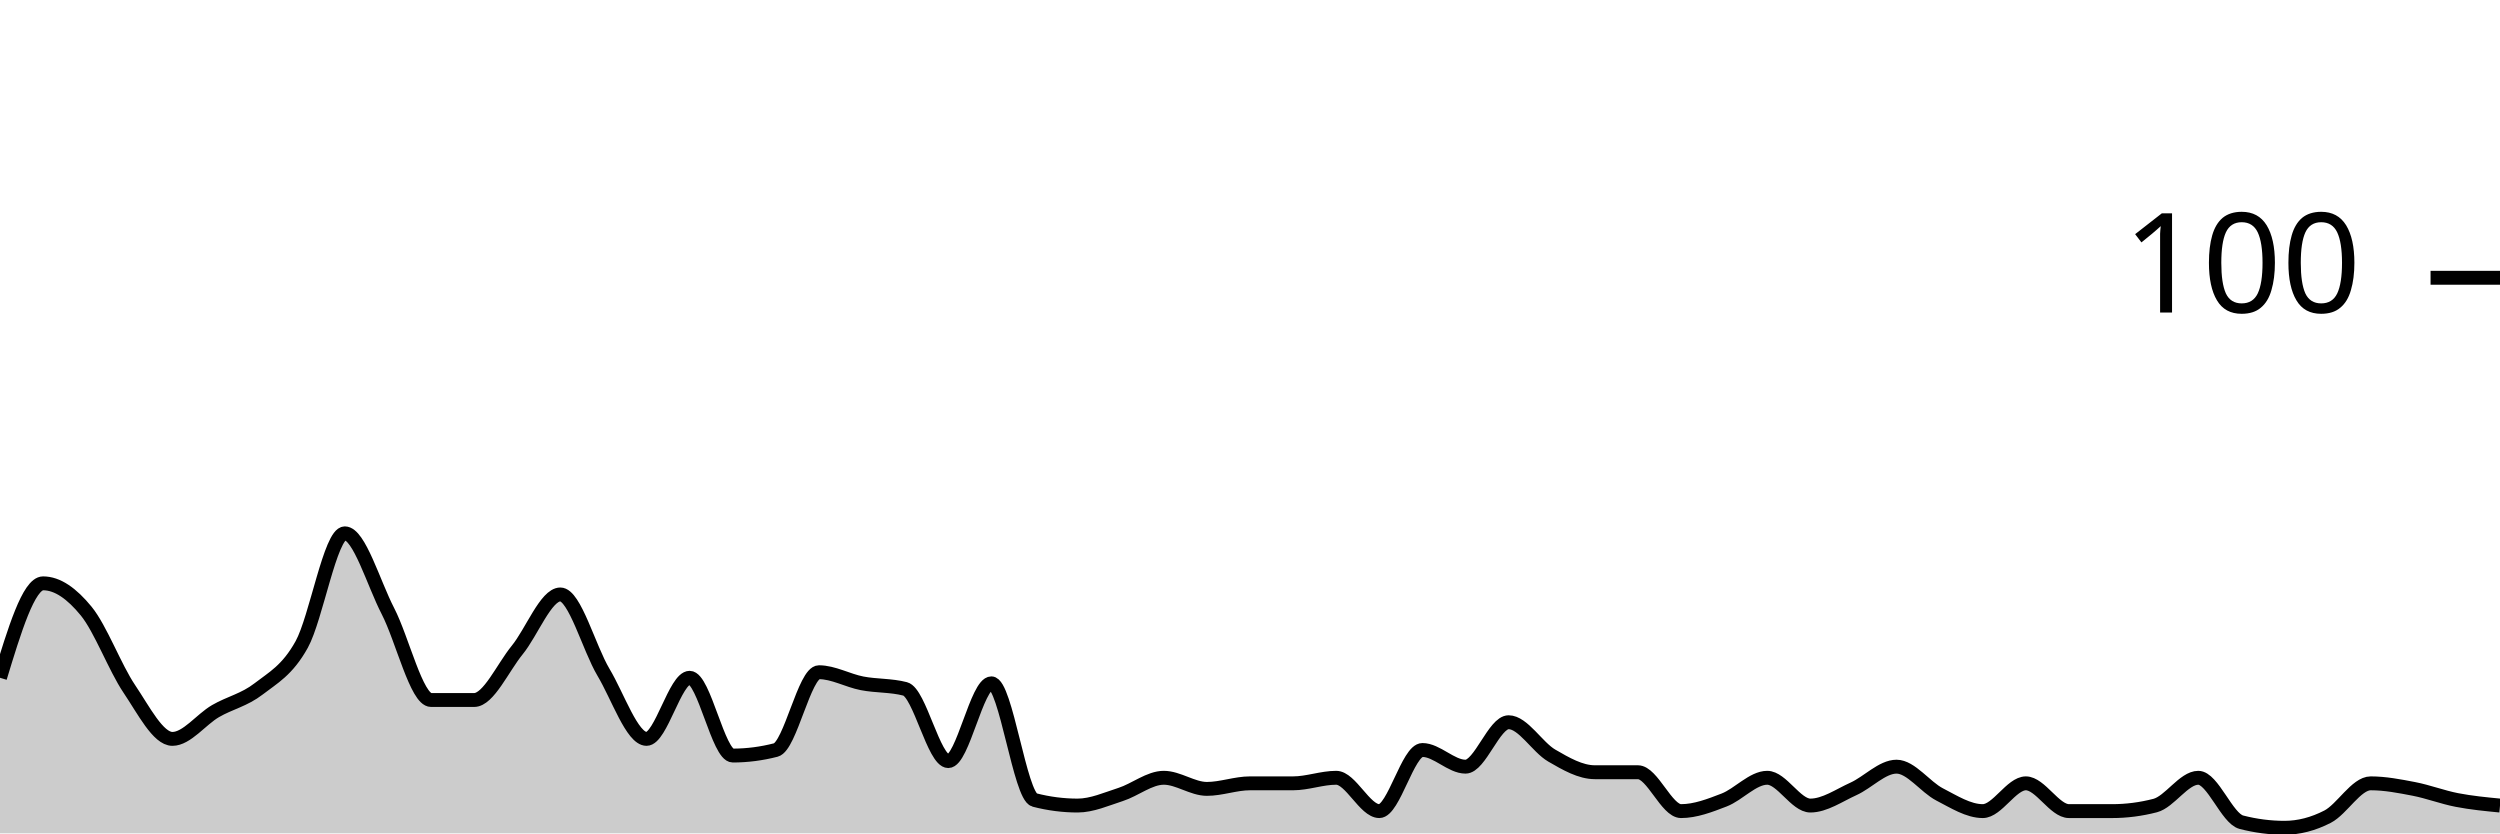
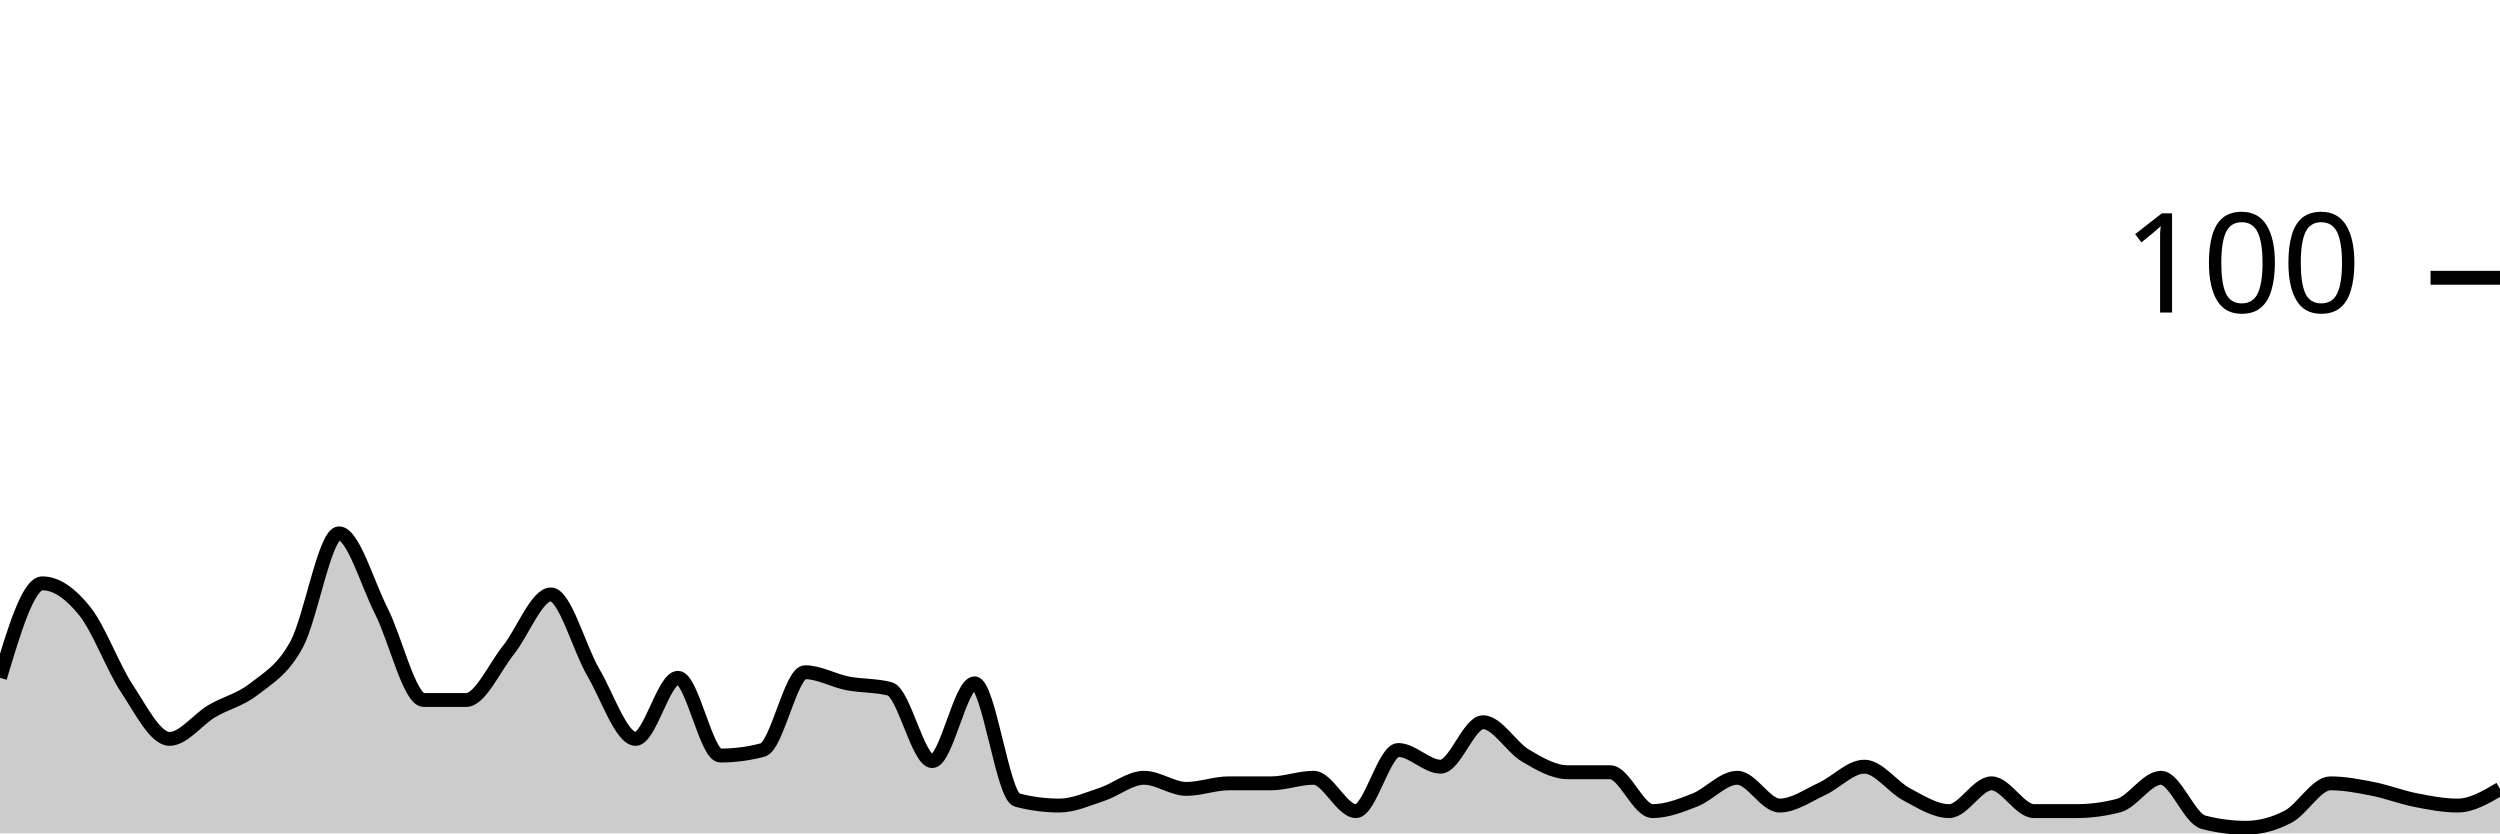
<svg xmlns="http://www.w3.org/2000/svg" viewBox="0 0 180 60">
  <g transform="translate(0,20)">
-     <path class="area" fill="rgba(0, 0, 0, 0.2)" d="M0,28.8C1.034,25.4,2.069,22,3.103,22C4.138,22,5.172,22.733,6.207,24C7.241,25.267,8.276,28.067,9.31,29.6C10.345,31.133,11.379,33.2,12.414,33.2C13.448,33.2,14.483,31.8,15.517,31.2C16.552,30.6,17.586,30.4,18.621,29.6C19.655,28.8,20.69,28.267,21.724,26.4C22.759,24.533,23.793,18.4,24.828,18.4C25.862,18.4,26.897,22,27.931,24C28.966,26,30,30.4,31.034,30.4C32.069,30.4,33.103,30.4,34.138,30.4C35.172,30.4,36.207,28.067,37.241,26.8C38.276,25.533,39.31,22.8,40.345,22.8C41.379,22.8,42.414,26.667,43.448,28.4C44.483,30.133,45.517,33.2,46.552,33.2C47.586,33.2,48.621,28.8,49.655,28.8C50.69,28.8,51.724,34.4,52.759,34.4C53.793,34.4,54.828,34.267,55.862,34C56.897,33.733,57.931,28.4,58.966,28.4C60,28.4,61.034,29,62.069,29.2C63.103,29.4,64.138,29.333,65.172,29.6C66.207,29.867,67.241,34.8,68.276,34.8C69.31,34.8,70.345,29.2,71.379,29.2C72.414,29.2,73.448,37.333,74.483,37.6C75.517,37.867,76.552,38,77.586,38C78.621,38,79.655,37.533,80.69,37.2C81.724,36.867,82.759,36,83.793,36C84.828,36,85.862,36.8,86.897,36.8C87.931,36.8,88.966,36.4,90,36.4C91.034,36.4,92.069,36.4,93.103,36.4C94.138,36.4,95.172,36,96.207,36C97.241,36,98.276,38.4,99.31,38.4C100.345,38.4,101.379,34,102.414,34C103.448,34,104.483,35.2,105.517,35.2C106.552,35.2,107.586,32,108.621,32C109.655,32,110.69,33.8,111.724,34.4C112.759,35,113.793,35.6,114.828,35.6C115.862,35.6,116.897,35.6,117.931,35.6C118.966,35.6,120,38.4,121.034,38.4C122.069,38.4,123.103,38,124.138,37.6C125.172,37.2,126.207,36,127.241,36C128.276,36,129.31,38,130.345,38C131.379,38,132.414,37.267,133.448,36.8C134.483,36.333,135.517,35.2,136.552,35.2C137.586,35.2,138.621,36.667,139.655,37.2C140.69,37.733,141.724,38.4,142.759,38.4C143.793,38.4,144.828,36.4,145.862,36.4C146.897,36.4,147.931,38.4,148.966,38.4C150,38.4,151.034,38.4,152.069,38.4C153.103,38.4,154.138,38.267,155.172,38C156.207,37.733,157.241,36,158.276,36C159.31,36,160.345,38.933,161.379,39.2C162.414,39.467,163.448,39.6,164.483,39.6C165.517,39.6,166.552,39.333,167.586,38.8C168.621,38.267,169.655,36.4,170.69,36.4C171.724,36.4,172.759,36.6,173.793,36.8C174.828,37,175.862,37.4,176.897,37.6C177.931,37.8,178.966,37.9,180,38L180,40C178.966,40,177.931,40,176.897,40C175.862,40,174.828,40,173.793,40C172.759,40,171.724,40,170.69,40C169.655,40,168.621,40,167.586,40C166.552,40,165.517,40,164.483,40C163.448,40,162.414,40,161.379,40C160.345,40,159.31,40,158.276,40C157.241,40,156.207,40,155.172,40C154.138,40,153.103,40,152.069,40C151.034,40,150,40,148.966,40C147.931,40,146.897,40,145.862,40C144.828,40,143.793,40,142.759,40C141.724,40,140.69,40,139.655,40C138.621,40,137.586,40,136.552,40C135.517,40,134.483,40,133.448,40C132.414,40,131.379,40,130.345,40C129.31,40,128.276,40,127.241,40C126.207,40,125.172,40,124.138,40C123.103,40,122.069,40,121.034,40C120,40,118.966,40,117.931,40C116.897,40,115.862,40,114.828,40C113.793,40,112.759,40,111.724,40C110.69,40,109.655,40,108.621,40C107.586,40,106.552,40,105.517,40C104.483,40,103.448,40,102.414,40C101.379,40,100.345,40,99.31,40C98.276,40,97.241,40,96.207,40C95.172,40,94.138,40,93.103,40C92.069,40,91.034,40,90,40C88.966,40,87.931,40,86.897,40C85.862,40,84.828,40,83.793,40C82.759,40,81.724,40,80.69,40C79.655,40,78.621,40,77.586,40C76.552,40,75.517,40,74.483,40C73.448,40,72.414,40,71.379,40C70.345,40,69.31,40,68.276,40C67.241,40,66.207,40,65.172,40C64.138,40,63.103,40,62.069,40C61.034,40,60,40,58.966,40C57.931,40,56.897,40,55.862,40C54.828,40,53.793,40,52.759,40C51.724,40,50.69,40,49.655,40C48.621,40,47.586,40,46.552,40C45.517,40,44.483,40,43.448,40C42.414,40,41.379,40,40.345,40C39.31,40,38.276,40,37.241,40C36.207,40,35.172,40,34.138,40C33.103,40,32.069,40,31.034,40C30,40,28.966,40,27.931,40C26.897,40,25.862,40,24.828,40C23.793,40,22.759,40,21.724,40C20.69,40,19.655,40,18.621,40C17.586,40,16.552,40,15.517,40C14.483,40,13.448,40,12.414,40C11.379,40,10.345,40,9.31,40C8.276,40,7.241,40,6.207,40C5.172,40,4.138,40,3.103,40C2.069,40,1.034,40,0,40Z" />
-     <path class="line" stroke="black" fill="none" d="M0,28.8C1.034,25.4,2.069,22,3.103,22C4.138,22,5.172,22.733,6.207,24C7.241,25.267,8.276,28.067,9.31,29.6C10.345,31.133,11.379,33.2,12.414,33.2C13.448,33.2,14.483,31.8,15.517,31.2C16.552,30.6,17.586,30.4,18.621,29.6C19.655,28.8,20.69,28.267,21.724,26.4C22.759,24.533,23.793,18.4,24.828,18.4C25.862,18.4,26.897,22,27.931,24C28.966,26,30,30.4,31.034,30.4C32.069,30.4,33.103,30.4,34.138,30.4C35.172,30.4,36.207,28.067,37.241,26.8C38.276,25.533,39.31,22.8,40.345,22.8C41.379,22.8,42.414,26.667,43.448,28.4C44.483,30.133,45.517,33.2,46.552,33.2C47.586,33.2,48.621,28.8,49.655,28.8C50.69,28.8,51.724,34.4,52.759,34.4C53.793,34.4,54.828,34.267,55.862,34C56.897,33.733,57.931,28.4,58.966,28.4C60,28.4,61.034,29,62.069,29.2C63.103,29.4,64.138,29.333,65.172,29.6C66.207,29.867,67.241,34.8,68.276,34.8C69.31,34.8,70.345,29.2,71.379,29.2C72.414,29.2,73.448,37.333,74.483,37.6C75.517,37.867,76.552,38,77.586,38C78.621,38,79.655,37.533,80.69,37.2C81.724,36.867,82.759,36,83.793,36C84.828,36,85.862,36.8,86.897,36.8C87.931,36.8,88.966,36.4,90,36.4C91.034,36.4,92.069,36.4,93.103,36.4C94.138,36.4,95.172,36,96.207,36C97.241,36,98.276,38.4,99.31,38.4C100.345,38.4,101.379,34,102.414,34C103.448,34,104.483,35.2,105.517,35.2C106.552,35.2,107.586,32,108.621,32C109.655,32,110.69,33.8,111.724,34.4C112.759,35,113.793,35.6,114.828,35.6C115.862,35.6,116.897,35.6,117.931,35.6C118.966,35.6,120,38.4,121.034,38.4C122.069,38.4,123.103,38,124.138,37.6C125.172,37.2,126.207,36,127.241,36C128.276,36,129.31,38,130.345,38C131.379,38,132.414,37.267,133.448,36.8C134.483,36.333,135.517,35.2,136.552,35.2C137.586,35.2,138.621,36.667,139.655,37.2C140.69,37.733,141.724,38.4,142.759,38.4C143.793,38.4,144.828,36.4,145.862,36.4C146.897,36.4,147.931,38.4,148.966,38.4C150,38.4,151.034,38.4,152.069,38.4C153.103,38.4,154.138,38.267,155.172,38C156.207,37.733,157.241,36,158.276,36C159.31,36,160.345,38.933,161.379,39.2C162.414,39.467,163.448,39.6,164.483,39.6C165.517,39.6,166.552,39.333,167.586,38.8C168.621,38.267,169.655,36.4,170.69,36.4C171.724,36.4,172.759,36.6,173.793,36.8C174.828,37,175.862,37.4,176.897,37.6C177.931,37.8,178.966,37.9,180,38" />
+     <path class="area" fill="rgba(0, 0, 0, 0.2)" d="M0,28.8C1.017,25.4,2.034,22,3.051,22C4.068,22,5.085,22.733,6.102,24C7.119,25.267,8.136,28.067,9.153,29.6C10.169,31.133,11.186,33.2,12.203,33.2C13.22,33.2,14.237,31.8,15.254,31.2C16.271,30.6,17.288,30.4,18.305,29.6C19.322,28.8,20.339,28.267,21.356,26.4C22.373,24.533,23.39,18.4,24.407,18.4C25.424,18.4,26.441,22,27.458,24C28.475,26,29.492,30.4,30.508,30.4C31.525,30.4,32.542,30.4,33.559,30.4C34.576,30.4,35.593,28.067,36.61,26.8C37.627,25.533,38.644,22.8,39.661,22.8C40.678,22.8,41.695,26.667,42.712,28.4C43.729,30.133,44.746,33.2,45.763,33.2C46.78,33.2,47.797,28.8,48.814,28.8C49.831,28.8,50.847,34.4,51.864,34.4C52.881,34.4,53.898,34.267,54.915,34C55.932,33.733,56.949,28.4,57.966,28.4C58.983,28.4,60,29,61.017,29.2C62.034,29.4,63.051,29.333,64.068,29.6C65.085,29.867,66.102,34.8,67.119,34.8C68.136,34.8,69.153,29.2,70.169,29.2C71.186,29.2,72.203,37.333,73.22,37.6C74.237,37.867,75.254,38,76.271,38C77.288,38,78.305,37.533,79.322,37.2C80.339,36.867,81.356,36,82.373,36C83.39,36,84.407,36.8,85.424,36.8C86.441,36.8,87.458,36.4,88.475,36.4C89.492,36.4,90.508,36.4,91.525,36.4C92.542,36.4,93.559,36,94.576,36C95.593,36,96.61,38.4,97.627,38.4C98.644,38.4,99.661,34,100.678,34C101.695,34,102.712,35.2,103.729,35.2C104.746,35.2,105.763,32,106.78,32C107.797,32,108.814,33.8,109.831,34.4C110.847,35,111.864,35.6,112.881,35.6C113.898,35.6,114.915,35.6,115.932,35.6C116.949,35.6,117.966,38.4,118.983,38.4C120,38.4,121.017,38,122.034,37.6C123.051,37.2,124.068,36,125.085,36C126.102,36,127.119,38,128.136,38C129.153,38,130.169,37.267,131.186,36.8C132.203,36.333,133.22,35.2,134.237,35.2C135.254,35.2,136.271,36.667,137.288,37.2C138.305,37.733,139.322,38.4,140.339,38.4C141.356,38.4,142.373,36.4,143.39,36.4C144.407,36.4,145.424,38.4,146.441,38.4C147.458,38.4,148.475,38.4,149.492,38.4C150.508,38.4,151.525,38.267,152.542,38C153.559,37.733,154.576,36,155.593,36C156.61,36,157.627,38.933,158.644,39.2C159.661,39.467,160.678,39.6,161.695,39.6C162.712,39.6,163.729,39.333,164.746,38.8C165.763,38.267,166.78,36.4,167.797,36.4C168.814,36.4,169.831,36.6,170.847,36.8C171.864,37,172.881,37.4,173.898,37.6C174.915,37.8,175.932,38,176.949,38C177.966,38,178.983,37.4,180,36.8L180,40C178.983,40,177.966,40,176.949,40C175.932,40,174.915,40,173.898,40C172.881,40,171.864,40,170.847,40C169.831,40,168.814,40,167.797,40C166.78,40,165.763,40,164.746,40C163.729,40,162.712,40,161.695,40C160.678,40,159.661,40,158.644,40C157.627,40,156.61,40,155.593,40C154.576,40,153.559,40,152.542,40C151.525,40,150.508,40,149.492,40C148.475,40,147.458,40,146.441,40C145.424,40,144.407,40,143.39,40C142.373,40,141.356,40,140.339,40C139.322,40,138.305,40,137.288,40C136.271,40,135.254,40,134.237,40C133.22,40,132.203,40,131.186,40C130.169,40,129.153,40,128.136,40C127.119,40,126.102,40,125.085,40C124.068,40,123.051,40,122.034,40C121.017,40,120,40,118.983,40C117.966,40,116.949,40,115.932,40C114.915,40,113.898,40,112.881,40C111.864,40,110.847,40,109.831,40C108.814,40,107.797,40,106.78,40C105.763,40,104.746,40,103.729,40C102.712,40,101.695,40,100.678,40C99.661,40,98.644,40,97.627,40C96.61,40,95.593,40,94.576,40C93.559,40,92.542,40,91.525,40C90.508,40,89.492,40,88.475,40C87.458,40,86.441,40,85.424,40C84.407,40,83.39,40,82.373,40C81.356,40,80.339,40,79.322,40C78.305,40,77.288,40,76.271,40C75.254,40,74.237,40,73.22,40C72.203,40,71.186,40,70.169,40C69.153,40,68.136,40,67.119,40C66.102,40,65.085,40,64.068,40C63.051,40,62.034,40,61.017,40C60,40,58.983,40,57.966,40C56.949,40,55.932,40,54.915,40C53.898,40,52.881,40,51.864,40C50.847,40,49.831,40,48.814,40C47.797,40,46.78,40,45.763,40C44.746,40,43.729,40,42.712,40C41.695,40,40.678,40,39.661,40C38.644,40,37.627,40,36.61,40C35.593,40,34.576,40,33.559,40C32.542,40,31.525,40,30.508,40C29.492,40,28.475,40,27.458,40C26.441,40,25.424,40,24.407,40C23.39,40,22.373,40,21.356,40C20.339,40,19.322,40,18.305,40C17.288,40,16.271,40,15.254,40C14.237,40,13.22,40,12.203,40C11.186,40,10.169,40,9.153,40C8.136,40,7.119,40,6.102,40C5.085,40,4.068,40,3.051,40C2.034,40,1.017,40,0,40Z" />
+     <path class="line" stroke="black" fill="none" d="M0,28.8C1.017,25.4,2.034,22,3.051,22C4.068,22,5.085,22.733,6.102,24C7.119,25.267,8.136,28.067,9.153,29.6C10.169,31.133,11.186,33.2,12.203,33.2C13.22,33.2,14.237,31.8,15.254,31.2C16.271,30.6,17.288,30.4,18.305,29.6C19.322,28.8,20.339,28.267,21.356,26.4C22.373,24.533,23.39,18.4,24.407,18.4C25.424,18.4,26.441,22,27.458,24C28.475,26,29.492,30.4,30.508,30.4C31.525,30.4,32.542,30.4,33.559,30.4C34.576,30.4,35.593,28.067,36.61,26.8C37.627,25.533,38.644,22.8,39.661,22.8C40.678,22.8,41.695,26.667,42.712,28.4C43.729,30.133,44.746,33.2,45.763,33.2C46.78,33.2,47.797,28.8,48.814,28.8C49.831,28.8,50.847,34.4,51.864,34.4C52.881,34.4,53.898,34.267,54.915,34C55.932,33.733,56.949,28.4,57.966,28.4C58.983,28.4,60,29,61.017,29.2C62.034,29.4,63.051,29.333,64.068,29.6C65.085,29.867,66.102,34.8,67.119,34.8C68.136,34.8,69.153,29.2,70.169,29.2C71.186,29.2,72.203,37.333,73.22,37.6C74.237,37.867,75.254,38,76.271,38C77.288,38,78.305,37.533,79.322,37.2C80.339,36.867,81.356,36,82.373,36C83.39,36,84.407,36.8,85.424,36.8C86.441,36.8,87.458,36.4,88.475,36.4C89.492,36.4,90.508,36.4,91.525,36.4C92.542,36.4,93.559,36,94.576,36C95.593,36,96.61,38.4,97.627,38.4C98.644,38.4,99.661,34,100.678,34C101.695,34,102.712,35.2,103.729,35.2C104.746,35.2,105.763,32,106.78,32C107.797,32,108.814,33.8,109.831,34.4C110.847,35,111.864,35.6,112.881,35.6C113.898,35.6,114.915,35.6,115.932,35.6C116.949,35.6,117.966,38.4,118.983,38.4C120,38.4,121.017,38,122.034,37.6C123.051,37.2,124.068,36,125.085,36C126.102,36,127.119,38,128.136,38C129.153,38,130.169,37.267,131.186,36.8C132.203,36.333,133.22,35.2,134.237,35.2C135.254,35.2,136.271,36.667,137.288,37.2C138.305,37.733,139.322,38.4,140.339,38.4C141.356,38.4,142.373,36.4,143.39,36.4C144.407,36.4,145.424,38.4,146.441,38.4C147.458,38.4,148.475,38.4,149.492,38.4C150.508,38.4,151.525,38.267,152.542,38C153.559,37.733,154.576,36,155.593,36C156.61,36,157.627,38.933,158.644,39.2C159.661,39.467,160.678,39.6,161.695,39.6C162.712,39.6,163.729,39.333,164.746,38.8C165.763,38.267,166.78,36.4,167.797,36.4C168.814,36.4,169.831,36.6,170.847,36.8C171.864,37,172.881,37.4,173.898,37.6C174.915,37.8,175.932,38,176.949,38C177.966,38,178.983,37.4,180,36.8" />
    <path class="axis-ceiling" stroke-width="1" stroke="black" fill="none" d="M175,0L180,0" />
    <text class="axis-ceiling-label" font-family="sans-serif" text-anchor="end" font-size="10px" x="170" y="2.5">100</text>
  </g>
</svg>
